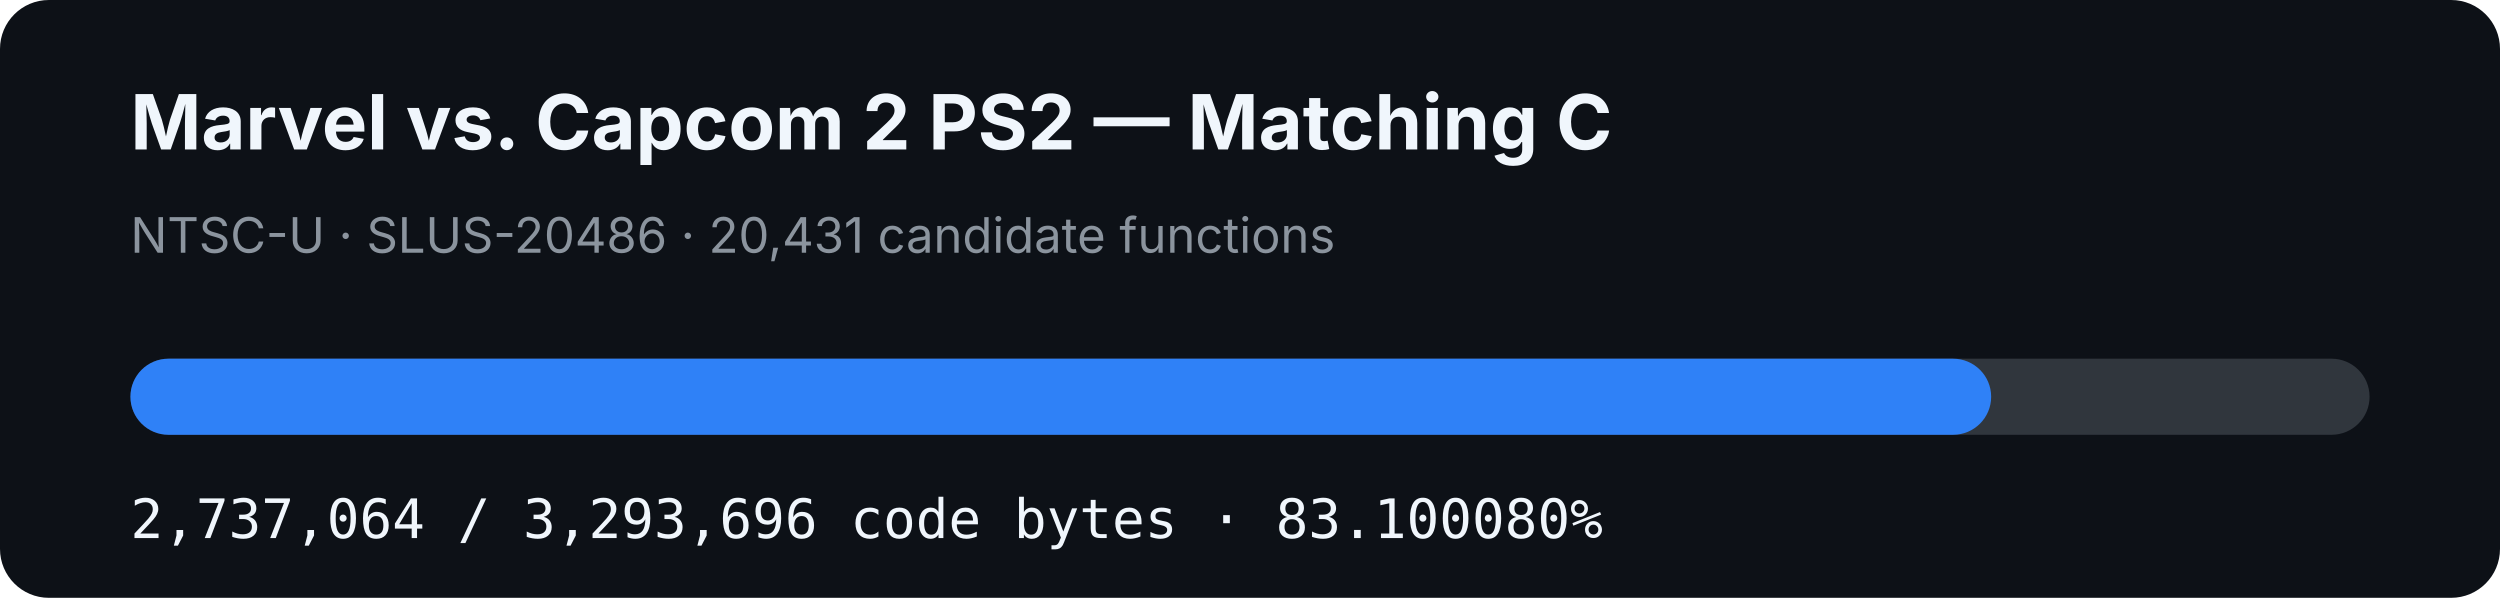
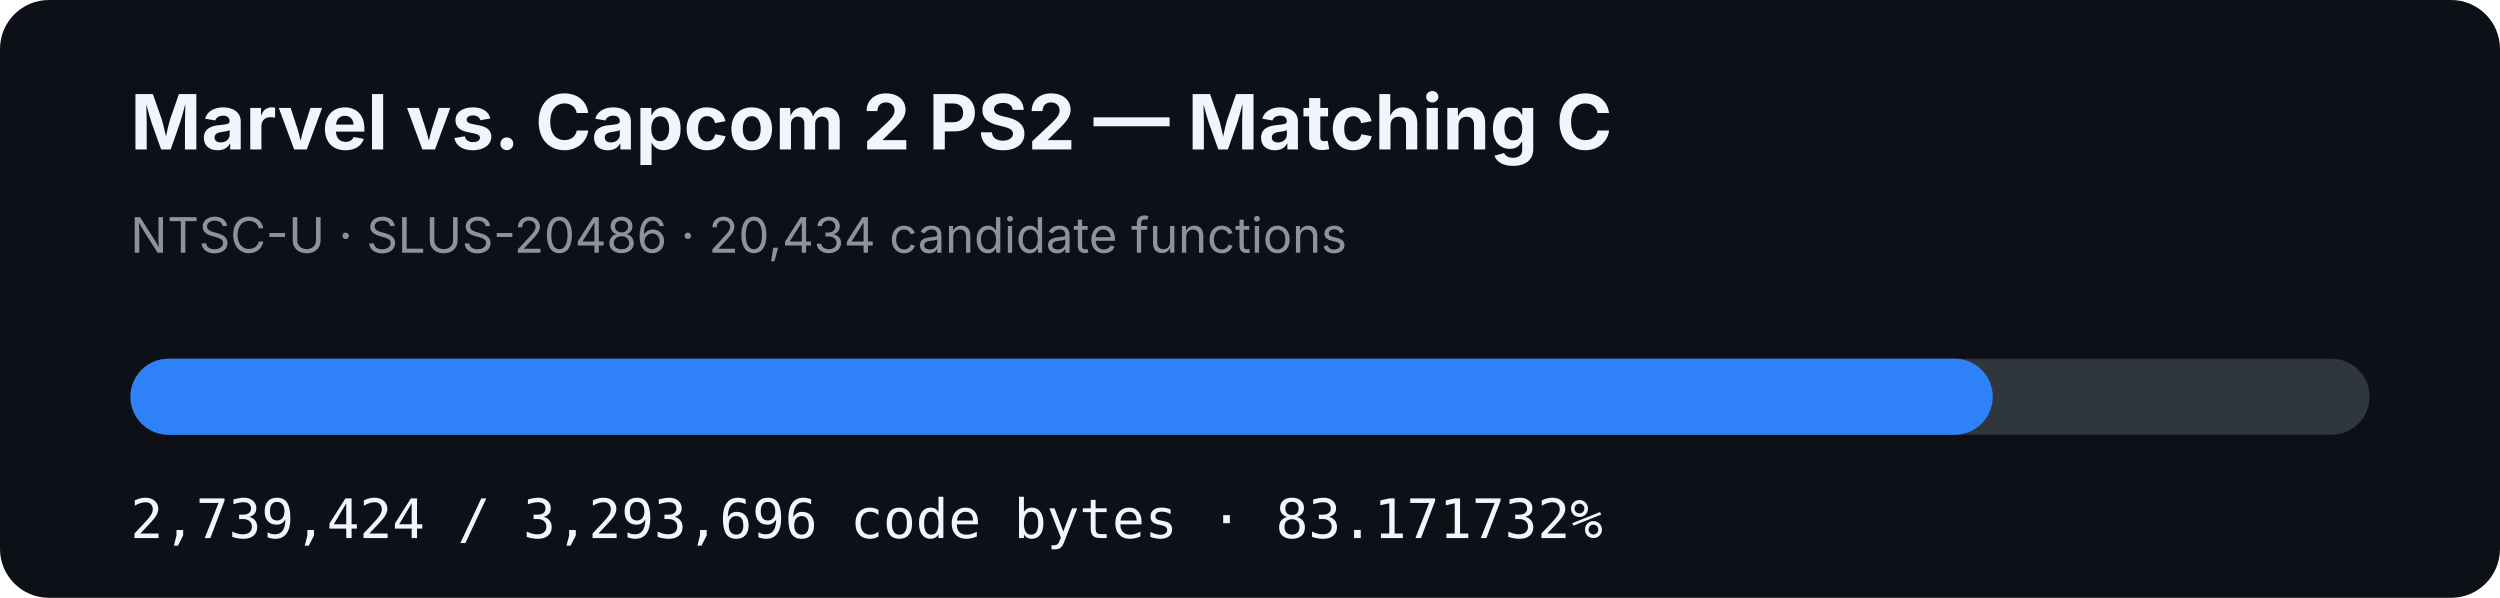
- <svg xmlns="http://www.w3.org/2000/svg" width="920" height="220" viewBox="0 0 920 220" role="img" aria-label="MVC2 PS2 matching C progress: 83.100080%">
+ <svg xmlns="http://www.w3.org/2000/svg" width="920" height="220" viewBox="0 0 920 220" role="img" aria-label="MVC2 PS2 matching C progress: 83.171732%">
  <rect width="920" height="220" rx="18" fill="#0d1117" />
  <text x="48" y="55" fill="#f0f6fc" font-family="-apple-system,BlinkMacSystemFont,Segoe UI,sans-serif" font-size="28" font-weight="700">Marvel vs. Capcom 2 PS2 — Matching C</text>
-   <text x="48" y="93" fill="#8b949e" font-family="-apple-system,BlinkMacSystemFont,Segoe UI,sans-serif" font-size="18">NTSC-U · SLUS-20486 · 20,431 candidate functions</text>
+   <text x="48" y="93" fill="#8b949e" font-family="-apple-system,BlinkMacSystemFont,Segoe UI,sans-serif" font-size="18">NTSC-U · SLUS-20486 · 20,434 candidate functions</text>
  <rect x="48" y="132" width="824" height="28" rx="14" fill="#30363d" />
-   <rect x="48" y="132" width="684.745" height="28" rx="14" fill="#2f81f7" />
-   <text x="48" y="198" fill="#f0f6fc" font-family="ui-monospace,SFMono-Regular,Menlo,monospace" font-size="20">2,737,064 / 3,293,696 code bytes · 83.100080%</text>
+   <rect x="48" y="132" width="685.335" height="28" rx="14" fill="#2f81f7" />
+   <text x="48" y="198" fill="#f0f6fc" font-family="ui-monospace,SFMono-Regular,Menlo,monospace" font-size="20">2,739,424 / 3,293,696 code bytes · 83.171732%</text>
</svg>
